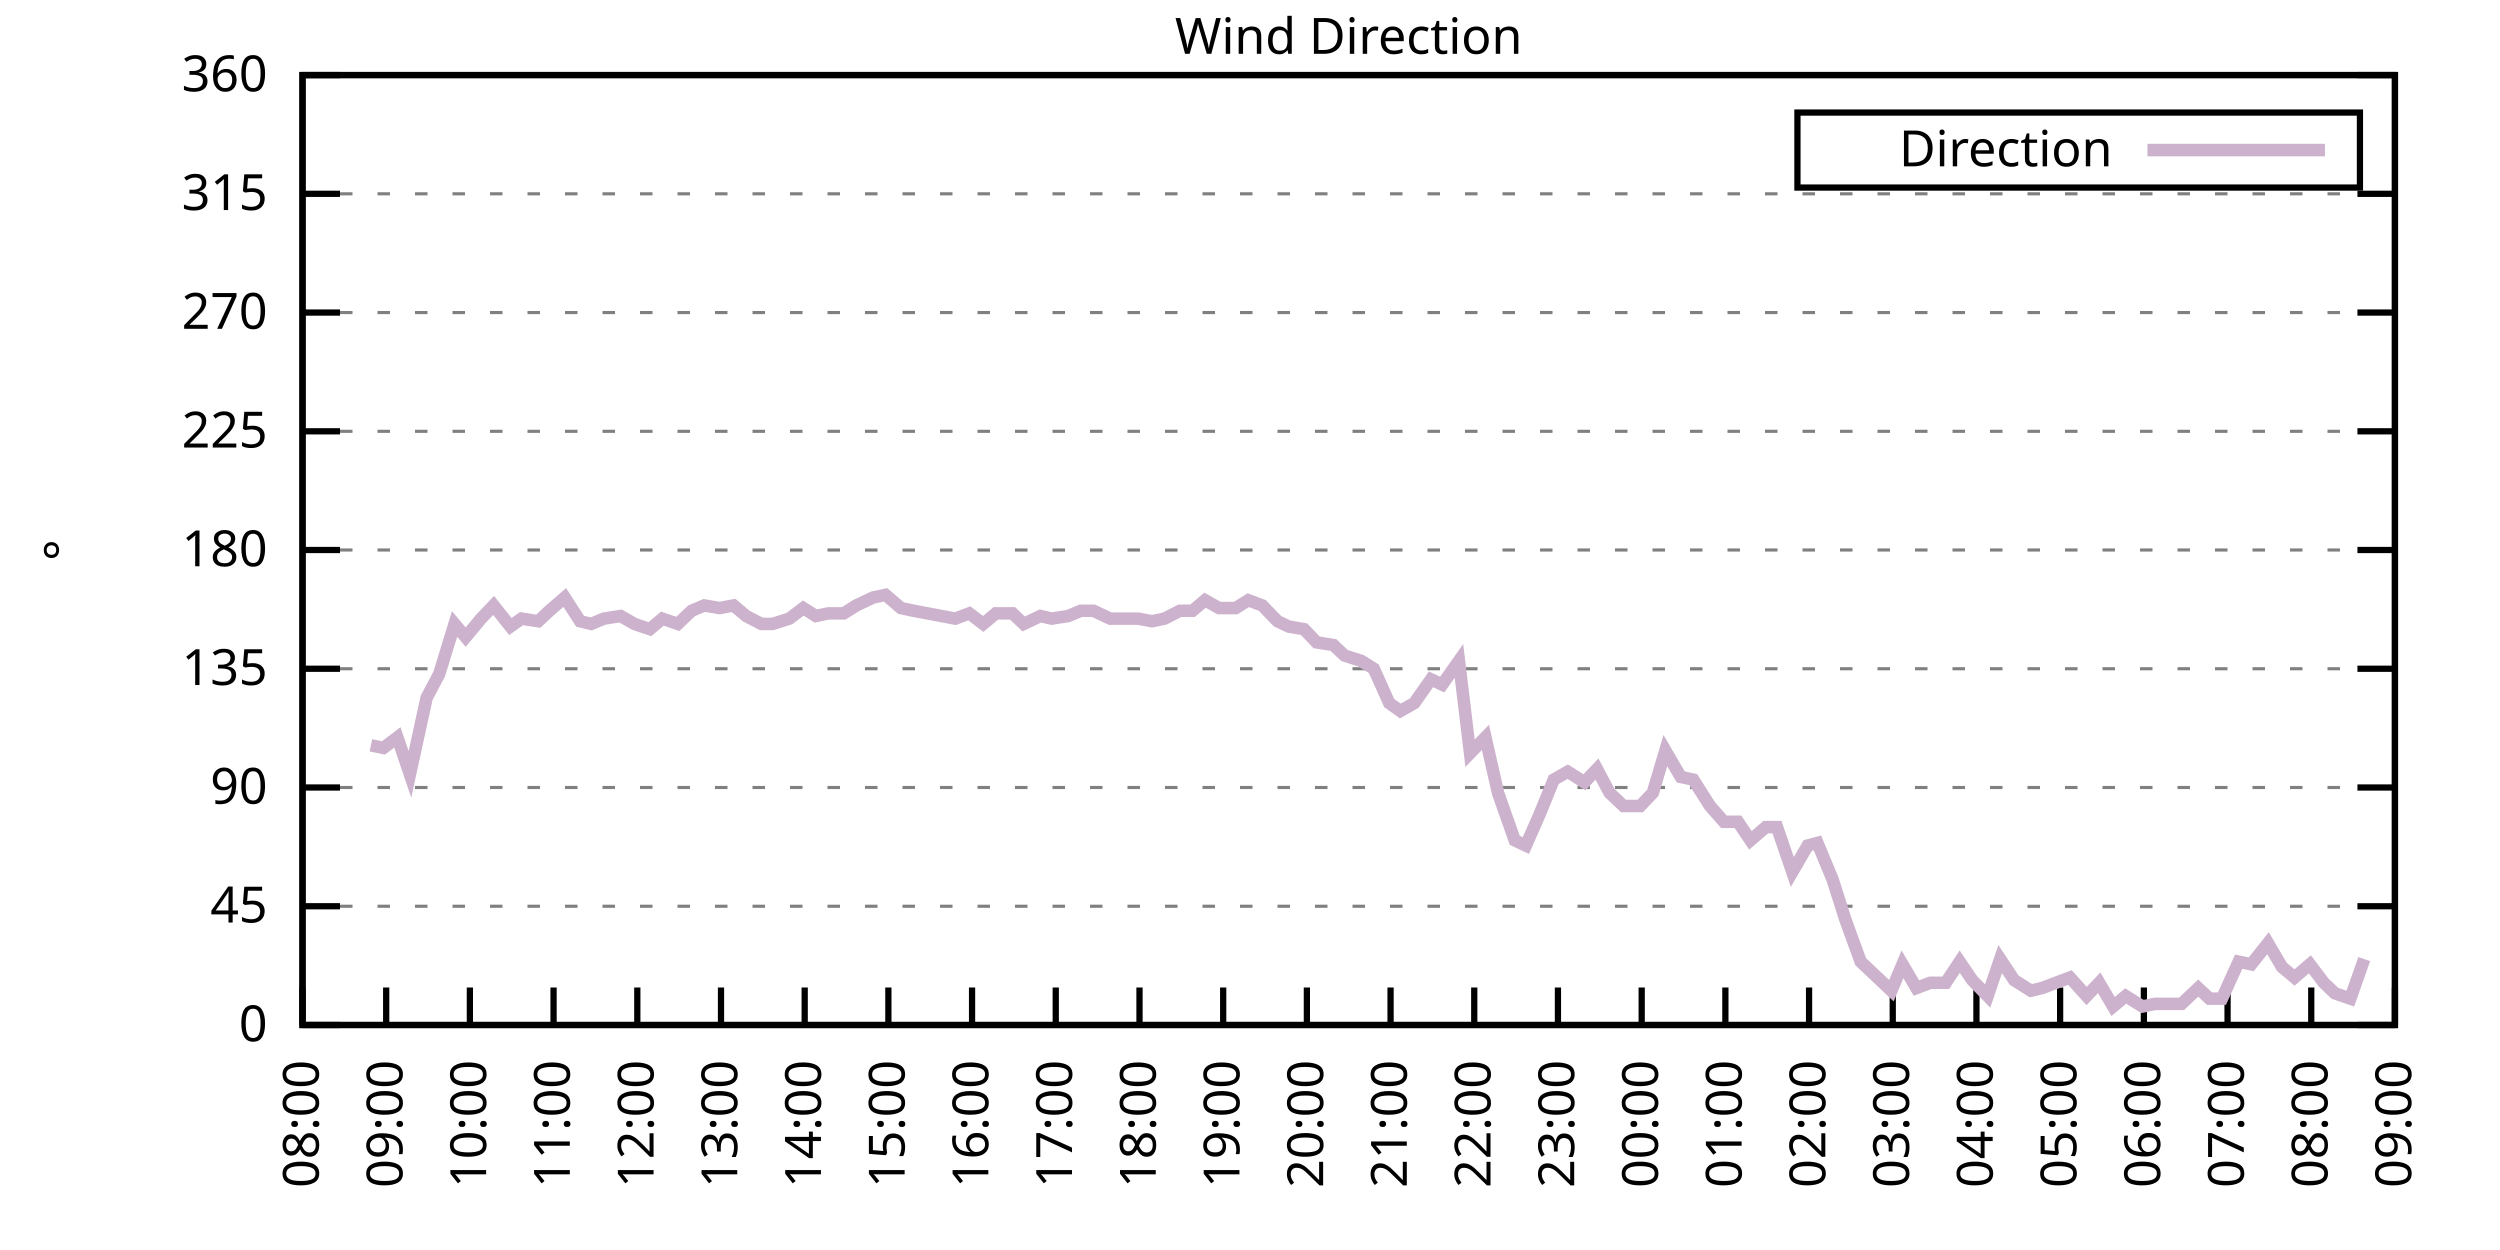
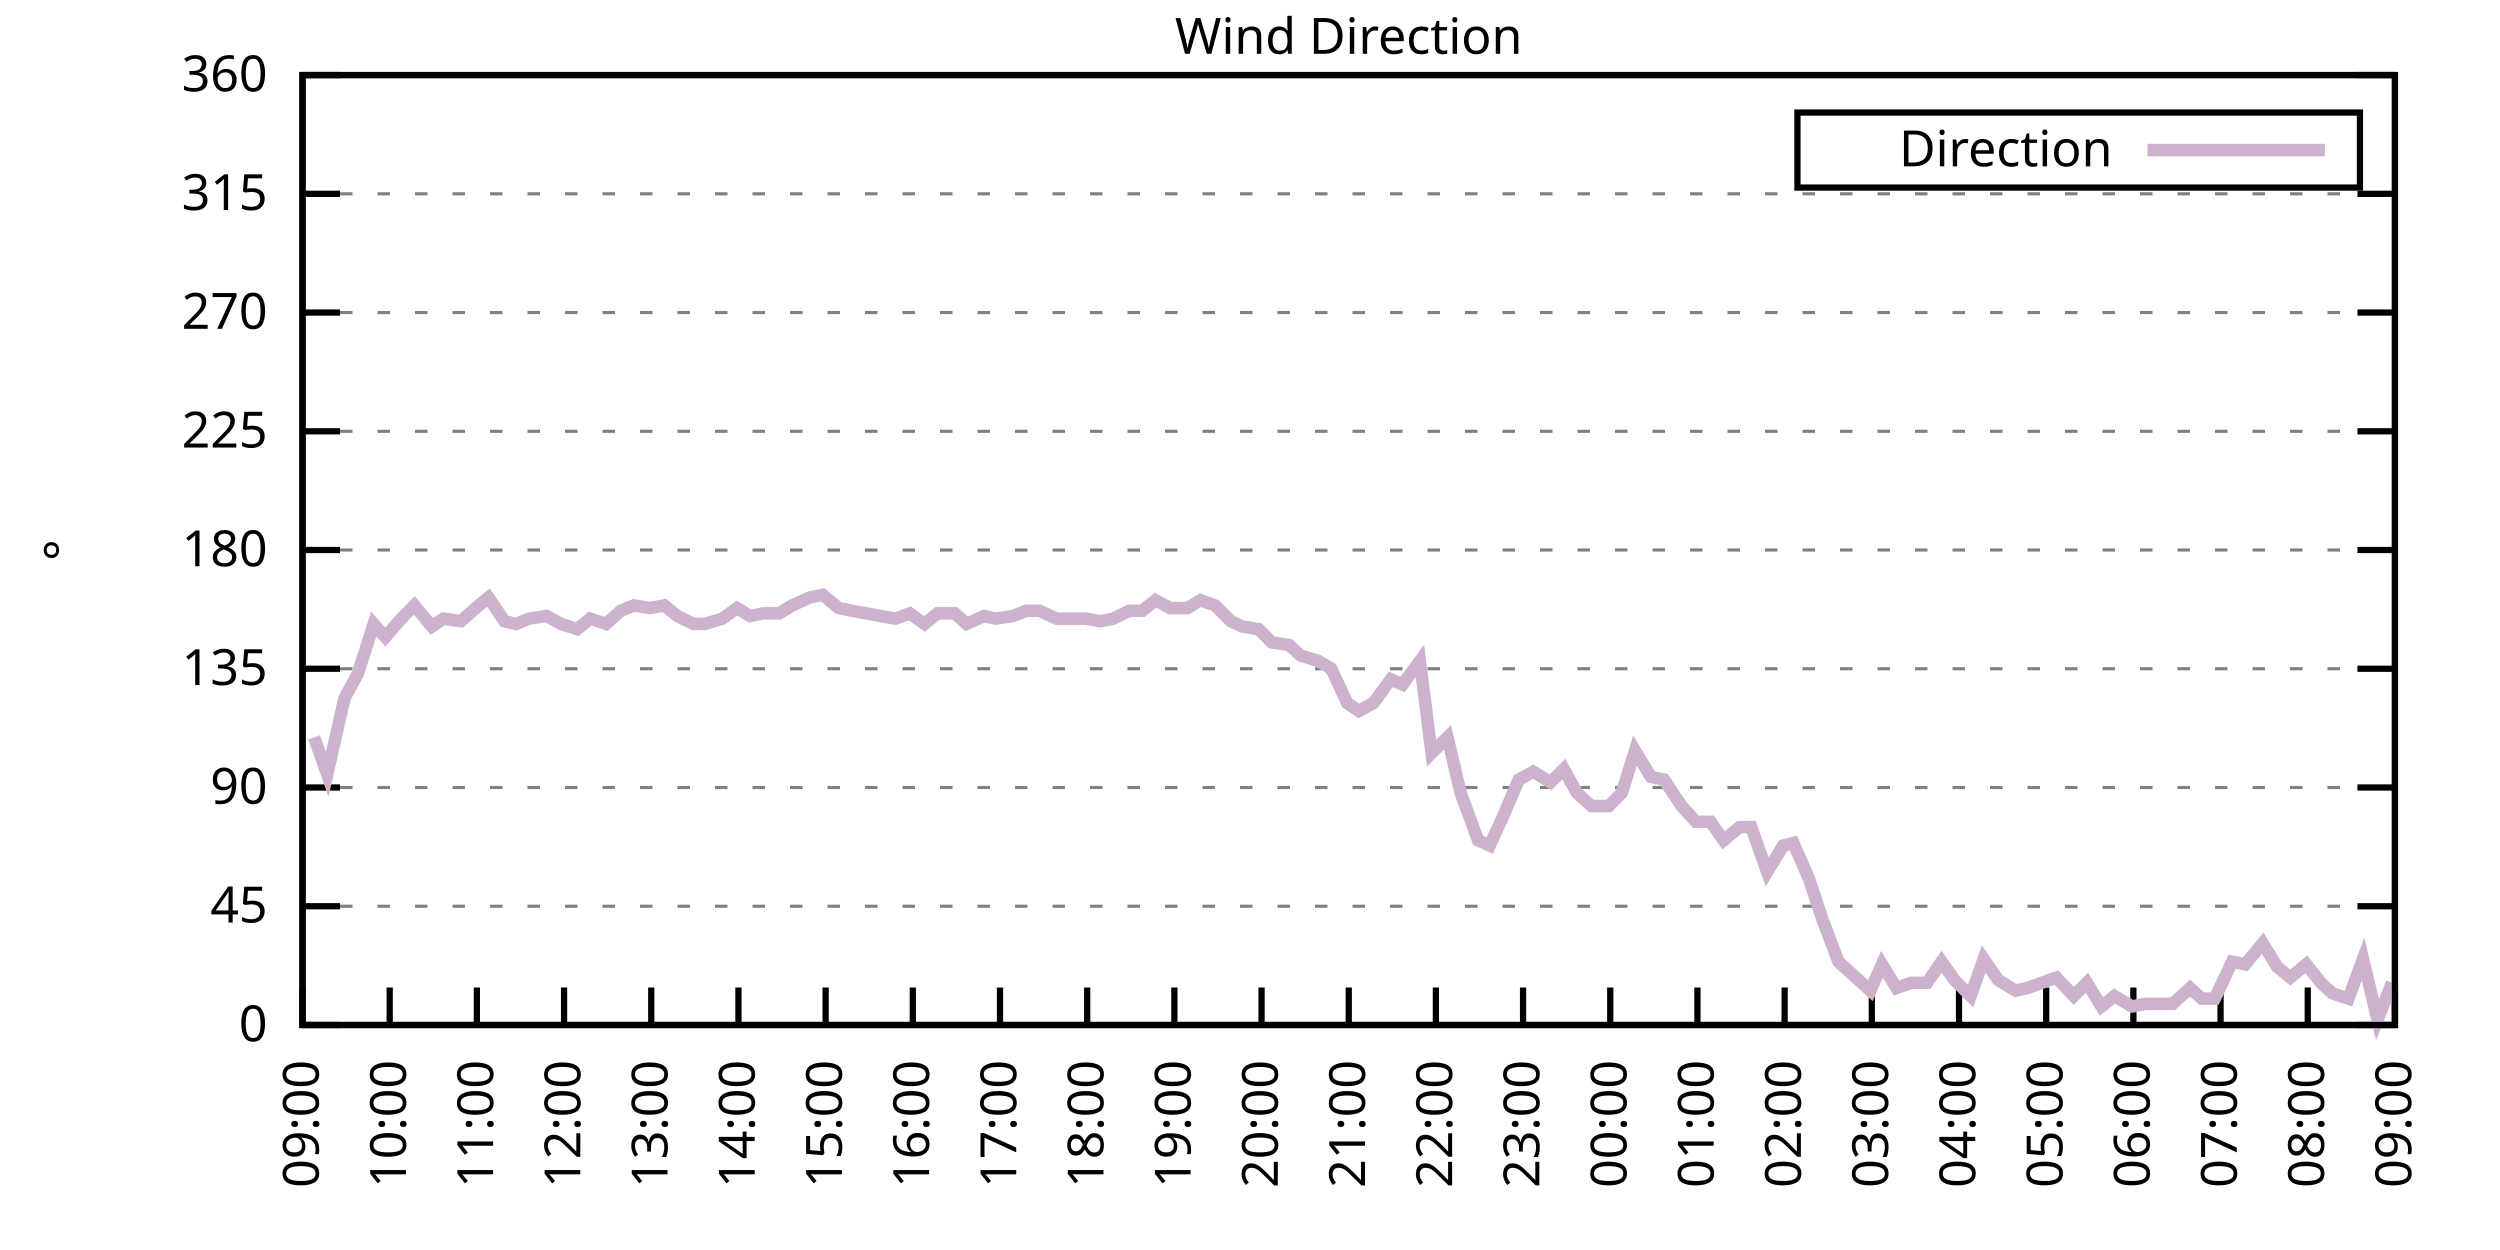
<svg xmlns="http://www.w3.org/2000/svg" xmlns:xlink="http://www.w3.org/1999/xlink" width="400" height="200" viewBox="0 0 400 200">
  <g id="gnuplot_canvas">
    <rect x="0" y="0" width="400" height="200" fill="none" />
    <defs>
      <circle id="gpDot" r="0.5" stroke-width="0.5" stroke="currentColor" />
      <path id="gpPt0" stroke-width="0.333" stroke="currentColor" d="M-1,0 h2 M0,-1 v2" />
      <path id="gpPt1" stroke-width="0.333" stroke="currentColor" d="M-1,-1 L1,1 M1,-1 L-1,1" />
      <path id="gpPt2" stroke-width="0.333" stroke="currentColor" d="M-1,0 L1,0 M0,-1 L0,1 M-1,-1 L1,1 M-1,1 L1,-1" />
      <rect id="gpPt3" stroke-width="0.333" stroke="currentColor" x="-1" y="-1" width="2" height="2" />
      <rect id="gpPt4" stroke-width="0.333" stroke="currentColor" fill="currentColor" x="-1" y="-1" width="2" height="2" />
      <circle id="gpPt5" stroke-width="0.333" stroke="currentColor" cx="0" cy="0" r="1" />
      <use xlink:href="#gpPt5" id="gpPt6" fill="currentColor" stroke="none" />
      <path id="gpPt7" stroke-width="0.333" stroke="currentColor" d="M0,-1.33 L-1.33,0.67 L1.33,0.67 z" />
      <use xlink:href="#gpPt7" id="gpPt8" fill="currentColor" stroke="none" />
      <use xlink:href="#gpPt7" id="gpPt9" stroke="currentColor" transform="rotate(180)" />
      <use xlink:href="#gpPt9" id="gpPt10" fill="currentColor" stroke="none" />
      <use xlink:href="#gpPt3" id="gpPt11" stroke="currentColor" transform="rotate(45)" />
      <use xlink:href="#gpPt11" id="gpPt12" fill="currentColor" stroke="none" />
      <path id="gpPt13" stroke-width="0.333" stroke="currentColor" d="M0,1.330 L1.265,0.411 L0.782,-1.067 L-0.782,-1.076 L-1.265,0.411 z" />
      <use xlink:href="#gpPt13" id="gpPt14" fill="currentColor" stroke="none" />
      <filter id="textbox" filterUnits="objectBoundingBox" x="0" y="0" height="1" width="1">
        <feFlood flood-color="white" flood-opacity="1" result="bgnd" />
        <feComposite in="SourceGraphic" in2="bgnd" operator="atop" />
      </filter>
      <filter id="greybox" filterUnits="objectBoundingBox" x="0" y="0" height="1" width="1">
        <feFlood flood-color="lightgrey" flood-opacity="1" result="grey" />
        <feComposite in="SourceGraphic" in2="grey" operator="atop" />
      </filter>
    </defs>
    <g fill="none" color="white" stroke="currentColor" stroke-width="1.00" stroke-linecap="butt" stroke-linejoin="miter">
</g>
    <g fill="none" color="black" stroke="currentColor" stroke-width="1.00" stroke-linecap="butt" stroke-linejoin="miter">
      <g stroke="none" shape-rendering="crispEdges">
        <polygon fill="rgb(255, 255, 255)" points="48.40,164.00 383.18,164.00 383.18,12.02 48.40,12.02 " />
      </g>
    </g>
    <g fill="none" color="black" stroke="currentColor" stroke-width="1.00" stroke-linecap="butt" stroke-linejoin="miter">
</g>
    <g fill="none" color="black" stroke="black" stroke-width="0.50" stroke-linecap="butt" stroke-linejoin="miter">
</g>
    <g fill="none" color="gray" stroke="currentColor" stroke-width="0.50" stroke-linecap="butt" stroke-linejoin="miter">
      <path stroke="gray" stroke-dasharray="2,4" class="gridline" d="M48.40,164.00 L383.19,164.00  " />
    </g>
    <g fill="none" color="gray" stroke="gray" stroke-width="1.00" stroke-linecap="butt" stroke-linejoin="miter">
</g>
    <g fill="none" color="black" stroke="currentColor" stroke-width="1.00" stroke-linecap="butt" stroke-linejoin="miter">
      <path stroke="black" d="M48.40,164.00 L54.40,164.00 M383.19,164.00 L377.19,164.00  " />
      <g transform="translate(42.80,166.60)" stroke="none" fill="black" font-family="Sans" font-size="8.00" text-anchor="end">
        <text>
          <tspan font-family="Sans"> 0</tspan>
        </text>
      </g>
    </g>
    <g fill="none" color="black" stroke="currentColor" stroke-width="1.00" stroke-linecap="butt" stroke-linejoin="miter">
</g>
    <g fill="none" color="black" stroke="black" stroke-width="0.50" stroke-linecap="butt" stroke-linejoin="miter">
</g>
    <g fill="none" color="gray" stroke="currentColor" stroke-width="0.50" stroke-linecap="butt" stroke-linejoin="miter">
      <path stroke="gray" stroke-dasharray="2,4" class="gridline" d="M48.40,145.00 L383.19,145.00  " />
    </g>
    <g fill="none" color="gray" stroke="gray" stroke-width="1.00" stroke-linecap="butt" stroke-linejoin="miter">
</g>
    <g fill="none" color="black" stroke="currentColor" stroke-width="1.00" stroke-linecap="butt" stroke-linejoin="miter">
      <path stroke="black" d="M48.40,145.00 L54.40,145.00 M383.19,145.00 L377.19,145.00  " />
      <g transform="translate(42.80,147.60)" stroke="none" fill="black" font-family="Sans" font-size="8.00" text-anchor="end">
        <text>
          <tspan font-family="Sans"> 45</tspan>
        </text>
      </g>
    </g>
    <g fill="none" color="black" stroke="currentColor" stroke-width="1.00" stroke-linecap="butt" stroke-linejoin="miter">
</g>
    <g fill="none" color="black" stroke="black" stroke-width="0.50" stroke-linecap="butt" stroke-linejoin="miter">
</g>
    <g fill="none" color="gray" stroke="currentColor" stroke-width="0.50" stroke-linecap="butt" stroke-linejoin="miter">
      <path stroke="gray" stroke-dasharray="2,4" class="gridline" d="M48.40,126.00 L383.19,126.00  " />
    </g>
    <g fill="none" color="gray" stroke="gray" stroke-width="1.00" stroke-linecap="butt" stroke-linejoin="miter">
</g>
    <g fill="none" color="black" stroke="currentColor" stroke-width="1.00" stroke-linecap="butt" stroke-linejoin="miter">
      <path stroke="black" d="M48.40,126.00 L54.40,126.00 M383.19,126.00 L377.19,126.00  " />
      <g transform="translate(42.80,128.60)" stroke="none" fill="black" font-family="Sans" font-size="8.00" text-anchor="end">
        <text>
          <tspan font-family="Sans"> 90</tspan>
        </text>
      </g>
    </g>
    <g fill="none" color="black" stroke="currentColor" stroke-width="1.00" stroke-linecap="butt" stroke-linejoin="miter">
</g>
    <g fill="none" color="black" stroke="black" stroke-width="0.50" stroke-linecap="butt" stroke-linejoin="miter">
</g>
    <g fill="none" color="gray" stroke="currentColor" stroke-width="0.50" stroke-linecap="butt" stroke-linejoin="miter">
      <path stroke="gray" stroke-dasharray="2,4" class="gridline" d="M48.40,107.00 L383.19,107.00  " />
    </g>
    <g fill="none" color="gray" stroke="gray" stroke-width="1.00" stroke-linecap="butt" stroke-linejoin="miter">
</g>
    <g fill="none" color="black" stroke="currentColor" stroke-width="1.00" stroke-linecap="butt" stroke-linejoin="miter">
      <path stroke="black" d="M48.40,107.00 L54.40,107.00 M383.19,107.00 L377.19,107.00  " />
      <g transform="translate(42.80,109.60)" stroke="none" fill="black" font-family="Sans" font-size="8.00" text-anchor="end">
        <text>
          <tspan font-family="Sans"> 135</tspan>
        </text>
      </g>
    </g>
    <g fill="none" color="black" stroke="currentColor" stroke-width="1.00" stroke-linecap="butt" stroke-linejoin="miter">
</g>
    <g fill="none" color="black" stroke="black" stroke-width="0.50" stroke-linecap="butt" stroke-linejoin="miter">
</g>
    <g fill="none" color="gray" stroke="currentColor" stroke-width="0.50" stroke-linecap="butt" stroke-linejoin="miter">
      <path stroke="gray" stroke-dasharray="2,4" class="gridline" d="M48.40,88.00 L383.19,88.00  " />
    </g>
    <g fill="none" color="gray" stroke="gray" stroke-width="1.00" stroke-linecap="butt" stroke-linejoin="miter">
</g>
    <g fill="none" color="black" stroke="currentColor" stroke-width="1.00" stroke-linecap="butt" stroke-linejoin="miter">
      <path stroke="black" d="M48.40,88.00 L54.40,88.00 M383.19,88.00 L377.19,88.00  " />
      <g transform="translate(42.80,90.60)" stroke="none" fill="black" font-family="Sans" font-size="8.00" text-anchor="end">
        <text>
          <tspan font-family="Sans"> 180</tspan>
        </text>
      </g>
    </g>
    <g fill="none" color="black" stroke="currentColor" stroke-width="1.00" stroke-linecap="butt" stroke-linejoin="miter">
</g>
    <g fill="none" color="black" stroke="black" stroke-width="0.50" stroke-linecap="butt" stroke-linejoin="miter">
</g>
    <g fill="none" color="gray" stroke="currentColor" stroke-width="0.50" stroke-linecap="butt" stroke-linejoin="miter">
      <path stroke="gray" stroke-dasharray="2,4" class="gridline" d="M48.40,69.01 L383.19,69.01  " />
    </g>
    <g fill="none" color="gray" stroke="gray" stroke-width="1.00" stroke-linecap="butt" stroke-linejoin="miter">
</g>
    <g fill="none" color="black" stroke="currentColor" stroke-width="1.00" stroke-linecap="butt" stroke-linejoin="miter">
      <path stroke="black" d="M48.40,69.01 L54.40,69.01 M383.19,69.01 L377.19,69.01  " />
      <g transform="translate(42.80,71.61)" stroke="none" fill="black" font-family="Sans" font-size="8.00" text-anchor="end">
        <text>
          <tspan font-family="Sans"> 225</tspan>
        </text>
      </g>
    </g>
    <g fill="none" color="black" stroke="currentColor" stroke-width="1.00" stroke-linecap="butt" stroke-linejoin="miter">
</g>
    <g fill="none" color="black" stroke="black" stroke-width="0.50" stroke-linecap="butt" stroke-linejoin="miter">
</g>
    <g fill="none" color="gray" stroke="currentColor" stroke-width="0.50" stroke-linecap="butt" stroke-linejoin="miter">
      <path stroke="gray" stroke-dasharray="2,4" class="gridline" d="M48.40,50.01 L383.19,50.01  " />
    </g>
    <g fill="none" color="gray" stroke="gray" stroke-width="1.00" stroke-linecap="butt" stroke-linejoin="miter">
</g>
    <g fill="none" color="black" stroke="currentColor" stroke-width="1.00" stroke-linecap="butt" stroke-linejoin="miter">
      <path stroke="black" d="M48.40,50.01 L54.40,50.01 M383.19,50.01 L377.19,50.01  " />
      <g transform="translate(42.80,52.61)" stroke="none" fill="black" font-family="Sans" font-size="8.00" text-anchor="end">
        <text>
          <tspan font-family="Sans"> 270</tspan>
        </text>
      </g>
    </g>
    <g fill="none" color="black" stroke="currentColor" stroke-width="1.00" stroke-linecap="butt" stroke-linejoin="miter">
</g>
    <g fill="none" color="black" stroke="black" stroke-width="0.50" stroke-linecap="butt" stroke-linejoin="miter">
</g>
    <g fill="none" color="gray" stroke="currentColor" stroke-width="0.50" stroke-linecap="butt" stroke-linejoin="miter">
      <path stroke="gray" stroke-dasharray="2,4" class="gridline" d="M48.40,31.01 L383.19,31.01  " />
    </g>
    <g fill="none" color="gray" stroke="gray" stroke-width="1.00" stroke-linecap="butt" stroke-linejoin="miter">
</g>
    <g fill="none" color="black" stroke="currentColor" stroke-width="1.00" stroke-linecap="butt" stroke-linejoin="miter">
      <path stroke="black" d="M48.40,31.01 L54.40,31.01 M383.19,31.01 L377.19,31.01  " />
      <g transform="translate(42.80,33.61)" stroke="none" fill="black" font-family="Sans" font-size="8.00" text-anchor="end">
        <text>
          <tspan font-family="Sans"> 315</tspan>
        </text>
      </g>
    </g>
    <g fill="none" color="black" stroke="currentColor" stroke-width="1.00" stroke-linecap="butt" stroke-linejoin="miter">
</g>
    <g fill="none" color="black" stroke="black" stroke-width="0.50" stroke-linecap="butt" stroke-linejoin="miter">
</g>
    <g fill="none" color="gray" stroke="currentColor" stroke-width="0.50" stroke-linecap="butt" stroke-linejoin="miter">
      <path stroke="gray" stroke-dasharray="2,4" class="gridline" d="M48.40,12.01 L383.19,12.01  " />
    </g>
    <g fill="none" color="gray" stroke="gray" stroke-width="1.00" stroke-linecap="butt" stroke-linejoin="miter">
</g>
    <g fill="none" color="black" stroke="currentColor" stroke-width="1.00" stroke-linecap="butt" stroke-linejoin="miter">
      <path stroke="black" d="M48.40,12.01 L54.40,12.01 M383.19,12.01 L377.19,12.01  " />
      <g transform="translate(42.80,14.61)" stroke="none" fill="black" font-family="Sans" font-size="8.00" text-anchor="end">
        <text>
          <tspan font-family="Sans"> 360</tspan>
        </text>
      </g>
    </g>
    <g fill="none" color="black" stroke="currentColor" stroke-width="1.00" stroke-linecap="butt" stroke-linejoin="miter">
      <path stroke="black" d="M48.40,164.00 L48.40,158.00  " />
      <g transform="translate(51.00,169.60) rotate(270.00)" stroke="none" fill="black" font-family="Sans" font-size="8.00" text-anchor="end">
        <text>
-           <tspan font-family="Sans">08:00</tspan>
-         </text>
-       </g>
-     </g>
-     <g fill="none" color="black" stroke="currentColor" stroke-width="1.00" stroke-linecap="butt" stroke-linejoin="miter">
-       <path stroke="black" d="M61.79,164.00 L61.79,158.00  " />
-       <g transform="translate(64.39,169.60) rotate(270.00)" stroke="none" fill="black" font-family="Sans" font-size="8.00" text-anchor="end">
-         <text>
          <tspan font-family="Sans">09:00</tspan>
        </text>
      </g>
    </g>
    <g fill="none" color="black" stroke="currentColor" stroke-width="1.00" stroke-linecap="butt" stroke-linejoin="miter">
-       <path stroke="black" d="M75.18,164.00 L75.18,158.00  " />
-       <g transform="translate(77.78,169.60) rotate(270.00)" stroke="none" fill="black" font-family="Sans" font-size="8.00" text-anchor="end">
+       <path stroke="black" d="M62.35,164.00 L62.35,158.00  " />
+       <g transform="translate(64.95,169.60) rotate(270.00)" stroke="none" fill="black" font-family="Sans" font-size="8.00" text-anchor="end">
        <text>
          <tspan font-family="Sans">10:00</tspan>
        </text>
      </g>
    </g>
    <g fill="none" color="black" stroke="currentColor" stroke-width="1.00" stroke-linecap="butt" stroke-linejoin="miter">
-       <path stroke="black" d="M88.57,164.00 L88.57,158.00  " />
-       <g transform="translate(91.17,169.60) rotate(270.00)" stroke="none" fill="black" font-family="Sans" font-size="8.00" text-anchor="end">
+       <path stroke="black" d="M76.30,164.00 L76.30,158.00  " />
+       <g transform="translate(78.90,169.60) rotate(270.00)" stroke="none" fill="black" font-family="Sans" font-size="8.00" text-anchor="end">
        <text>
          <tspan font-family="Sans">11:00</tspan>
        </text>
      </g>
    </g>
    <g fill="none" color="black" stroke="currentColor" stroke-width="1.00" stroke-linecap="butt" stroke-linejoin="miter">
-       <path stroke="black" d="M101.97,164.00 L101.97,158.00  " />
-       <g transform="translate(104.57,169.60) rotate(270.00)" stroke="none" fill="black" font-family="Sans" font-size="8.00" text-anchor="end">
+       <path stroke="black" d="M90.25,164.00 L90.25,158.00  " />
+       <g transform="translate(92.85,169.60) rotate(270.00)" stroke="none" fill="black" font-family="Sans" font-size="8.00" text-anchor="end">
        <text>
          <tspan font-family="Sans">12:00</tspan>
        </text>
      </g>
    </g>
    <g fill="none" color="black" stroke="currentColor" stroke-width="1.00" stroke-linecap="butt" stroke-linejoin="miter">
-       <path stroke="black" d="M115.36,164.00 L115.36,158.00  " />
-       <g transform="translate(117.96,169.60) rotate(270.00)" stroke="none" fill="black" font-family="Sans" font-size="8.00" text-anchor="end">
+       <path stroke="black" d="M104.20,164.00 L104.20,158.00  " />
+       <g transform="translate(106.80,169.60) rotate(270.00)" stroke="none" fill="black" font-family="Sans" font-size="8.00" text-anchor="end">
        <text>
          <tspan font-family="Sans">13:00</tspan>
        </text>
      </g>
    </g>
    <g fill="none" color="black" stroke="currentColor" stroke-width="1.00" stroke-linecap="butt" stroke-linejoin="miter">
-       <path stroke="black" d="M128.75,164.00 L128.75,158.00  " />
-       <g transform="translate(131.35,169.60) rotate(270.00)" stroke="none" fill="black" font-family="Sans" font-size="8.00" text-anchor="end">
+       <path stroke="black" d="M118.15,164.00 L118.15,158.00  " />
+       <g transform="translate(120.75,169.60) rotate(270.00)" stroke="none" fill="black" font-family="Sans" font-size="8.00" text-anchor="end">
        <text>
          <tspan font-family="Sans">14:00</tspan>
        </text>
      </g>
    </g>
    <g fill="none" color="black" stroke="currentColor" stroke-width="1.00" stroke-linecap="butt" stroke-linejoin="miter">
-       <path stroke="black" d="M142.14,164.00 L142.14,158.00  " />
-       <g transform="translate(144.74,169.60) rotate(270.00)" stroke="none" fill="black" font-family="Sans" font-size="8.00" text-anchor="end">
+       <path stroke="black" d="M132.10,164.00 L132.10,158.00  " />
+       <g transform="translate(134.70,169.60) rotate(270.00)" stroke="none" fill="black" font-family="Sans" font-size="8.00" text-anchor="end">
        <text>
          <tspan font-family="Sans">15:00</tspan>
        </text>
      </g>
    </g>
    <g fill="none" color="black" stroke="currentColor" stroke-width="1.00" stroke-linecap="butt" stroke-linejoin="miter">
-       <path stroke="black" d="M155.53,164.00 L155.53,158.00  " />
-       <g transform="translate(158.13,169.60) rotate(270.00)" stroke="none" fill="black" font-family="Sans" font-size="8.00" text-anchor="end">
+       <path stroke="black" d="M146.05,164.00 L146.05,158.00  " />
+       <g transform="translate(148.65,169.60) rotate(270.00)" stroke="none" fill="black" font-family="Sans" font-size="8.00" text-anchor="end">
        <text>
          <tspan font-family="Sans">16:00</tspan>
        </text>
      </g>
    </g>
    <g fill="none" color="black" stroke="currentColor" stroke-width="1.00" stroke-linecap="butt" stroke-linejoin="miter">
-       <path stroke="black" d="M168.92,164.00 L168.92,158.00  " />
-       <g transform="translate(171.52,169.60) rotate(270.00)" stroke="none" fill="black" font-family="Sans" font-size="8.00" text-anchor="end">
+       <path stroke="black" d="M160.00,164.00 L160.00,158.00  " />
+       <g transform="translate(162.60,169.60) rotate(270.00)" stroke="none" fill="black" font-family="Sans" font-size="8.00" text-anchor="end">
        <text>
          <tspan font-family="Sans">17:00</tspan>
        </text>
      </g>
    </g>
    <g fill="none" color="black" stroke="currentColor" stroke-width="1.00" stroke-linecap="butt" stroke-linejoin="miter">
-       <path stroke="black" d="M182.32,164.00 L182.32,158.00  " />
-       <g transform="translate(184.92,169.60) rotate(270.00)" stroke="none" fill="black" font-family="Sans" font-size="8.00" text-anchor="end">
+       <path stroke="black" d="M173.95,164.00 L173.95,158.00  " />
+       <g transform="translate(176.55,169.60) rotate(270.00)" stroke="none" fill="black" font-family="Sans" font-size="8.00" text-anchor="end">
        <text>
          <tspan font-family="Sans">18:00</tspan>
        </text>
      </g>
    </g>
    <g fill="none" color="black" stroke="currentColor" stroke-width="1.00" stroke-linecap="butt" stroke-linejoin="miter">
-       <path stroke="black" d="M195.71,164.00 L195.71,158.00  " />
-       <g transform="translate(198.31,169.60) rotate(270.00)" stroke="none" fill="black" font-family="Sans" font-size="8.00" text-anchor="end">
+       <path stroke="black" d="M187.90,164.00 L187.90,158.00  " />
+       <g transform="translate(190.50,169.60) rotate(270.00)" stroke="none" fill="black" font-family="Sans" font-size="8.00" text-anchor="end">
        <text>
          <tspan font-family="Sans">19:00</tspan>
        </text>
      </g>
    </g>
    <g fill="none" color="black" stroke="currentColor" stroke-width="1.00" stroke-linecap="butt" stroke-linejoin="miter">
-       <path stroke="black" d="M209.10,164.00 L209.10,158.00  " />
-       <g transform="translate(211.70,169.60) rotate(270.00)" stroke="none" fill="black" font-family="Sans" font-size="8.00" text-anchor="end">
+       <path stroke="black" d="M201.85,164.00 L201.85,158.00  " />
+       <g transform="translate(204.45,169.60) rotate(270.00)" stroke="none" fill="black" font-family="Sans" font-size="8.00" text-anchor="end">
        <text>
          <tspan font-family="Sans">20:00</tspan>
        </text>
      </g>
    </g>
    <g fill="none" color="black" stroke="currentColor" stroke-width="1.00" stroke-linecap="butt" stroke-linejoin="miter">
-       <path stroke="black" d="M222.49,164.00 L222.49,158.00  " />
-       <g transform="translate(225.09,169.60) rotate(270.00)" stroke="none" fill="black" font-family="Sans" font-size="8.00" text-anchor="end">
+       <path stroke="black" d="M215.80,164.00 L215.80,158.00  " />
+       <g transform="translate(218.40,169.60) rotate(270.00)" stroke="none" fill="black" font-family="Sans" font-size="8.00" text-anchor="end">
        <text>
          <tspan font-family="Sans">21:00</tspan>
        </text>
      </g>
    </g>
    <g fill="none" color="black" stroke="currentColor" stroke-width="1.00" stroke-linecap="butt" stroke-linejoin="miter">
-       <path stroke="black" d="M235.88,164.00 L235.88,158.00  " />
-       <g transform="translate(238.48,169.60) rotate(270.00)" stroke="none" fill="black" font-family="Sans" font-size="8.00" text-anchor="end">
+       <path stroke="black" d="M229.74,164.00 L229.74,158.00  " />
+       <g transform="translate(232.34,169.60) rotate(270.00)" stroke="none" fill="black" font-family="Sans" font-size="8.00" text-anchor="end">
        <text>
          <tspan font-family="Sans">22:00</tspan>
        </text>
      </g>
    </g>
    <g fill="none" color="black" stroke="currentColor" stroke-width="1.00" stroke-linecap="butt" stroke-linejoin="miter">
-       <path stroke="black" d="M249.27,164.00 L249.27,158.00  " />
-       <g transform="translate(251.87,169.60) rotate(270.00)" stroke="none" fill="black" font-family="Sans" font-size="8.00" text-anchor="end">
+       <path stroke="black" d="M243.69,164.00 L243.69,158.00  " />
+       <g transform="translate(246.29,169.60) rotate(270.00)" stroke="none" fill="black" font-family="Sans" font-size="8.00" text-anchor="end">
        <text>
          <tspan font-family="Sans">23:00</tspan>
        </text>
      </g>
    </g>
    <g fill="none" color="black" stroke="currentColor" stroke-width="1.00" stroke-linecap="butt" stroke-linejoin="miter">
-       <path stroke="black" d="M262.67,164.00 L262.67,158.00  " />
-       <g transform="translate(265.27,169.60) rotate(270.00)" stroke="none" fill="black" font-family="Sans" font-size="8.00" text-anchor="end">
+       <path stroke="black" d="M257.64,164.00 L257.64,158.00  " />
+       <g transform="translate(260.24,169.60) rotate(270.00)" stroke="none" fill="black" font-family="Sans" font-size="8.00" text-anchor="end">
        <text>
          <tspan font-family="Sans">00:00</tspan>
        </text>
      </g>
    </g>
    <g fill="none" color="black" stroke="currentColor" stroke-width="1.00" stroke-linecap="butt" stroke-linejoin="miter">
-       <path stroke="black" d="M276.06,164.00 L276.06,158.00  " />
-       <g transform="translate(278.66,169.60) rotate(270.00)" stroke="none" fill="black" font-family="Sans" font-size="8.00" text-anchor="end">
+       <path stroke="black" d="M271.59,164.00 L271.59,158.00  " />
+       <g transform="translate(274.19,169.60) rotate(270.00)" stroke="none" fill="black" font-family="Sans" font-size="8.00" text-anchor="end">
        <text>
          <tspan font-family="Sans">01:00</tspan>
        </text>
      </g>
    </g>
    <g fill="none" color="black" stroke="currentColor" stroke-width="1.00" stroke-linecap="butt" stroke-linejoin="miter">
-       <path stroke="black" d="M289.45,164.00 L289.45,158.00  " />
-       <g transform="translate(292.05,169.60) rotate(270.00)" stroke="none" fill="black" font-family="Sans" font-size="8.00" text-anchor="end">
+       <path stroke="black" d="M285.54,164.00 L285.54,158.00  " />
+       <g transform="translate(288.14,169.60) rotate(270.00)" stroke="none" fill="black" font-family="Sans" font-size="8.00" text-anchor="end">
        <text>
          <tspan font-family="Sans">02:00</tspan>
        </text>
      </g>
    </g>
    <g fill="none" color="black" stroke="currentColor" stroke-width="1.00" stroke-linecap="butt" stroke-linejoin="miter">
-       <path stroke="black" d="M302.84,164.00 L302.84,158.00  " />
-       <g transform="translate(305.44,169.60) rotate(270.00)" stroke="none" fill="black" font-family="Sans" font-size="8.00" text-anchor="end">
+       <path stroke="black" d="M299.49,164.00 L299.49,158.00  " />
+       <g transform="translate(302.09,169.60) rotate(270.00)" stroke="none" fill="black" font-family="Sans" font-size="8.00" text-anchor="end">
        <text>
          <tspan font-family="Sans">03:00</tspan>
        </text>
      </g>
    </g>
    <g fill="none" color="black" stroke="currentColor" stroke-width="1.00" stroke-linecap="butt" stroke-linejoin="miter">
-       <path stroke="black" d="M316.23,164.00 L316.23,158.00  " />
-       <g transform="translate(318.83,169.60) rotate(270.00)" stroke="none" fill="black" font-family="Sans" font-size="8.00" text-anchor="end">
+       <path stroke="black" d="M313.44,164.00 L313.44,158.00  " />
+       <g transform="translate(316.04,169.60) rotate(270.00)" stroke="none" fill="black" font-family="Sans" font-size="8.00" text-anchor="end">
        <text>
          <tspan font-family="Sans">04:00</tspan>
        </text>
      </g>
    </g>
    <g fill="none" color="black" stroke="currentColor" stroke-width="1.00" stroke-linecap="butt" stroke-linejoin="miter">
-       <path stroke="black" d="M329.62,164.00 L329.62,158.00  " />
-       <g transform="translate(332.22,169.60) rotate(270.00)" stroke="none" fill="black" font-family="Sans" font-size="8.00" text-anchor="end">
+       <path stroke="black" d="M327.39,164.00 L327.39,158.00  " />
+       <g transform="translate(329.99,169.60) rotate(270.00)" stroke="none" fill="black" font-family="Sans" font-size="8.00" text-anchor="end">
        <text>
          <tspan font-family="Sans">05:00</tspan>
        </text>
      </g>
    </g>
    <g fill="none" color="black" stroke="currentColor" stroke-width="1.00" stroke-linecap="butt" stroke-linejoin="miter">
-       <path stroke="black" d="M343.02,164.00 L343.02,158.00  " />
-       <g transform="translate(345.62,169.60) rotate(270.00)" stroke="none" fill="black" font-family="Sans" font-size="8.00" text-anchor="end">
+       <path stroke="black" d="M341.34,164.00 L341.34,158.00  " />
+       <g transform="translate(343.94,169.60) rotate(270.00)" stroke="none" fill="black" font-family="Sans" font-size="8.00" text-anchor="end">
        <text>
          <tspan font-family="Sans">06:00</tspan>
        </text>
      </g>
    </g>
    <g fill="none" color="black" stroke="currentColor" stroke-width="1.00" stroke-linecap="butt" stroke-linejoin="miter">
-       <path stroke="black" d="M356.41,164.00 L356.41,158.00  " />
-       <g transform="translate(359.01,169.60) rotate(270.00)" stroke="none" fill="black" font-family="Sans" font-size="8.00" text-anchor="end">
+       <path stroke="black" d="M355.29,164.00 L355.29,158.00  " />
+       <g transform="translate(357.89,169.60) rotate(270.00)" stroke="none" fill="black" font-family="Sans" font-size="8.00" text-anchor="end">
        <text>
          <tspan font-family="Sans">07:00</tspan>
        </text>
      </g>
    </g>
    <g fill="none" color="black" stroke="currentColor" stroke-width="1.00" stroke-linecap="butt" stroke-linejoin="miter">
-       <path stroke="black" d="M369.80,164.00 L369.80,158.00  " />
-       <g transform="translate(372.40,169.60) rotate(270.00)" stroke="none" fill="black" font-family="Sans" font-size="8.00" text-anchor="end">
+       <path stroke="black" d="M369.24,164.00 L369.24,158.00  " />
+       <g transform="translate(371.84,169.60) rotate(270.00)" stroke="none" fill="black" font-family="Sans" font-size="8.00" text-anchor="end">
        <text>
          <tspan font-family="Sans">08:00</tspan>
        </text>
      </g>
    </g>
    <g fill="none" color="black" stroke="currentColor" stroke-width="1.00" stroke-linecap="butt" stroke-linejoin="miter">
      <path stroke="black" d="M383.19,164.00 L383.19,158.00  " />
      <g transform="translate(385.79,169.60) rotate(270.00)" stroke="none" fill="black" font-family="Sans" font-size="8.00" text-anchor="end">
        <text>
          <tspan font-family="Sans">09:00</tspan>
        </text>
      </g>
    </g>
    <g fill="none" color="black" stroke="currentColor" stroke-width="1.00" stroke-linecap="butt" stroke-linejoin="miter">
</g>
    <g fill="none" color="black" stroke="currentColor" stroke-width="1.00" stroke-linecap="butt" stroke-linejoin="miter">
      <path stroke="black" d="M48.40,12.01 L48.40,164.00 L383.19,164.00 L383.19,12.01 L48.40,12.01 Z  " />
    </g>
    <g fill="none" color="black" stroke="currentColor" stroke-width="1.00" stroke-linecap="butt" stroke-linejoin="miter">
</g>
    <g fill="none" color="black" stroke="currentColor" stroke-width="1.00" stroke-linecap="butt" stroke-linejoin="miter">
      <path stroke="black" d="M287.59,30.01 L287.59,18.01 L377.59,18.01 L377.59,30.01 L287.59,30.01 Z  " />
    </g>
    <g id="Wind_direction_plot_1">
      <g fill="none" color="white" stroke="black" stroke-width="2.00" stroke-linecap="butt" stroke-linejoin="miter">
</g>
      <g fill="none" color="black" stroke="currentColor" stroke-width="2.00" stroke-linecap="butt" stroke-linejoin="miter">
        <g transform="translate(337.99,26.61)" stroke="none" fill="black" font-family="Sans" font-size="8.00" text-anchor="end">
          <text>
            <tspan font-family="Sans">Direction</tspan>
          </text>
        </g>
      </g>
      <g fill="none" color="black" stroke="currentColor" stroke-width="2.00" stroke-linecap="butt" stroke-linejoin="miter">
-         <path stroke="rgb(204, 178, 204)" d="M343.59,24.01 L371.99,24.01 M59.34,119.25 L61.35,119.67 L63.58,117.98 L65.59,123.89 L68.26,111.65 L70.27,107.85   L72.73,99.83 L74.51,101.94 L76.97,98.98 L78.98,96.87 L81.66,100.25 L83.44,98.98 L86.12,99.40 L87.91,97.72   L90.36,95.60 L92.82,99.40 L94.60,99.83 L96.61,98.98 L99.29,98.56 L101.52,99.83 L103.98,100.67 L105.98,98.98   L108.44,99.83 L110.67,97.72 L112.68,96.87 L115.13,97.29 L117.37,96.87 L119.38,98.56 L121.83,99.83 L123.62,99.83   L126.29,98.98 L128.53,97.29 L130.54,98.56 L132.54,98.14 L135.00,98.14 L137.01,96.87 L139.69,95.60 L141.69,95.18   L144.15,97.29 L146.16,97.72 L148.39,98.14 L150.62,98.56 L152.85,98.98 L155.09,98.14 L157.32,99.83 L159.33,98.14   L162.01,98.14 L163.79,99.83 L166.47,98.56 L168.25,98.98 L170.93,98.56 L172.94,97.72 L174.95,97.72 L177.63,98.98   L179.64,98.98 L182.09,98.98 L184.32,99.40 L186.33,98.98 L188.79,97.72 L190.80,97.72 L192.81,96.03 L195.04,97.29   L197.72,97.29 L199.73,96.03 L201.96,96.87 L204.41,99.40 L206.20,100.25 L208.65,100.67 L210.66,102.78 L213.34,103.20   L215.13,104.89 L217.80,105.74 L219.81,107.00 L222.27,112.49 L224.05,113.76 L226.29,112.49 L228.96,108.69 L230.75,109.54   L233.43,105.74 L235.21,120.51 L237.67,117.98 L239.68,126.85 L242.36,134.45 L244.14,135.29 L246.37,130.22 L248.60,124.74   L250.84,123.47 L253.51,125.16 L255.52,123.05 L257.53,126.85 L259.76,128.96 L262.44,128.96 L264.45,126.85 L266.46,120.09   L268.92,124.31 L270.92,124.74 L273.60,128.96 L275.83,131.49 L278.07,131.49 L280.07,134.45 L282.53,132.34 L284.32,132.34   L286.77,139.51 L289.23,135.29 L290.79,134.87 L293.24,140.78 L295.25,147.11 L297.71,153.87 L300.39,156.40 L302.62,158.51   L304.40,154.29 L306.63,158.09 L308.87,157.24 L311.32,157.24 L313.55,153.87 L315.56,156.82 L318.02,159.36 L320.03,153.45   L322.26,156.82 L324.94,158.51 L326.72,158.09 L331.19,156.40 L333.86,159.36 L335.87,157.24 L338.10,161.04 L340.11,159.36   L342.79,161.04 L344.80,160.62 L347.03,160.62 L349.04,160.62 L351.72,158.09 L353.51,159.78 L355.51,159.78 L358.19,153.87   L360.20,154.29 L362.88,150.91 L365.11,154.71 L367.12,156.40 L369.58,154.29 L371.81,157.24 L373.59,158.93 L376.05,159.78   L378.28,153.45  " />
+         <path stroke="rgb(204, 178, 204)" d="M343.59,24.01 L371.99,24.01 M50.26,117.98 L52.35,123.89 L55.14,111.65 L57.23,107.85 L59.79,99.83 L61.65,101.94   L64.21,98.98 L66.30,96.87 L69.09,100.25 L70.95,98.98 L73.74,99.40 L75.60,97.72 L78.16,95.60 L80.72,99.40   L82.58,99.83 L84.67,98.98 L87.46,98.56 L89.78,99.83 L92.34,100.67 L94.43,98.98 L96.99,99.83 L99.32,97.72   L101.41,96.87 L103.97,97.29 L106.29,96.87 L108.38,98.56 L110.94,99.83 L112.80,99.83 L115.59,98.98 L117.92,97.29   L120.01,98.56 L122.10,98.14 L124.66,98.14 L126.75,96.87 L129.54,95.60 L131.63,95.18 L134.19,97.29 L136.28,97.72   L138.61,98.14 L140.93,98.56 L143.26,98.98 L145.58,98.14 L147.91,99.83 L150.00,98.14 L152.79,98.14 L154.65,99.83   L157.44,98.56 L159.30,98.98 L162.09,98.56 L164.18,97.72 L166.27,97.72 L169.06,98.98 L171.16,98.98 L173.71,98.98   L176.04,99.40 L178.13,98.98 L180.69,97.72 L182.78,97.72 L184.87,96.03 L187.20,97.29 L189.99,97.29 L192.08,96.03   L194.41,96.87 L196.96,99.40 L198.82,100.25 L201.38,100.67 L203.47,102.78 L206.26,103.20 L208.12,104.89 L210.91,105.74   L213.01,107.00 L215.56,112.49 L217.42,113.76 L219.75,112.49 L222.54,108.69 L224.40,109.54 L227.19,105.74 L229.05,120.51   L231.60,117.98 L233.70,126.85 L236.49,134.45 L238.35,135.29 L240.67,130.22 L243.00,124.74 L245.32,123.47 L248.11,125.16   L250.20,123.05 L252.30,126.85 L254.62,128.96 L257.41,128.96 L259.50,126.85 L261.60,120.09 L264.15,124.31 L266.25,124.74   L269.04,128.96 L271.36,131.49 L273.69,131.49 L275.78,134.45 L278.34,132.34 L280.20,132.34 L282.75,139.51 L285.31,135.29   L286.94,134.87 L289.50,140.78 L291.59,147.11 L294.15,153.87 L296.94,156.40 L299.26,158.51 L301.12,154.29 L303.44,158.09   L305.77,157.24 L308.33,157.24 L310.65,153.87 L312.74,156.82 L315.30,159.36 L317.39,153.45 L319.72,156.82 L322.51,158.51   L324.37,158.09 L329.02,156.40 L331.81,159.36 L333.90,157.24 L336.23,161.04 L338.32,159.36 L341.11,161.04 L343.20,160.62   L345.53,160.62 L347.62,160.62 L350.41,158.09 L352.27,159.78 L354.36,159.78 L357.15,153.87 L359.24,154.29 L362.03,150.91   L364.36,154.71 L366.45,156.40 L369.01,154.29 L371.33,157.24 L373.19,158.93 L375.75,159.78 L378.08,153.45 L380.40,163.16   L382.73,157.24  " />
      </g>
    </g>
    <g fill="none" color="black" stroke="currentColor" stroke-width="2.00" stroke-linecap="butt" stroke-linejoin="miter">
</g>
    <g fill="none" color="black" stroke="black" stroke-width="1.00" stroke-linecap="butt" stroke-linejoin="miter">
</g>
    <g fill="none" color="black" stroke="currentColor" stroke-width="1.00" stroke-linecap="butt" stroke-linejoin="miter">
      <path stroke="black" d="M48.40,12.01 L48.40,164.00 L383.19,164.00 L383.19,12.01 L48.40,12.01 Z  " />
      <g transform="translate(12.80,88.01) rotate(270.00)" stroke="none" fill="black" font-family="Sans" font-size="8.00" text-anchor="middle">
        <text>
          <tspan font-family="Sans">°</tspan>
        </text>
      </g>
    </g>
    <g fill="none" color="black" stroke="currentColor" stroke-width="1.00" stroke-linecap="butt" stroke-linejoin="miter">
</g>
    <g fill="none" color="black" stroke="currentColor" stroke-width="1.00" stroke-linecap="butt" stroke-linejoin="miter">
      <g transform="translate(215.79,8.61)" stroke="none" fill="black" font-family="Sans" font-size="8.00" text-anchor="middle">
        <text>
          <tspan font-family="Sans">Wind Direction</tspan>
        </text>
      </g>
    </g>
    <g fill="none" color="black" stroke="currentColor" stroke-width="1.00" stroke-linecap="butt" stroke-linejoin="miter">
</g>
  </g>
</svg>
